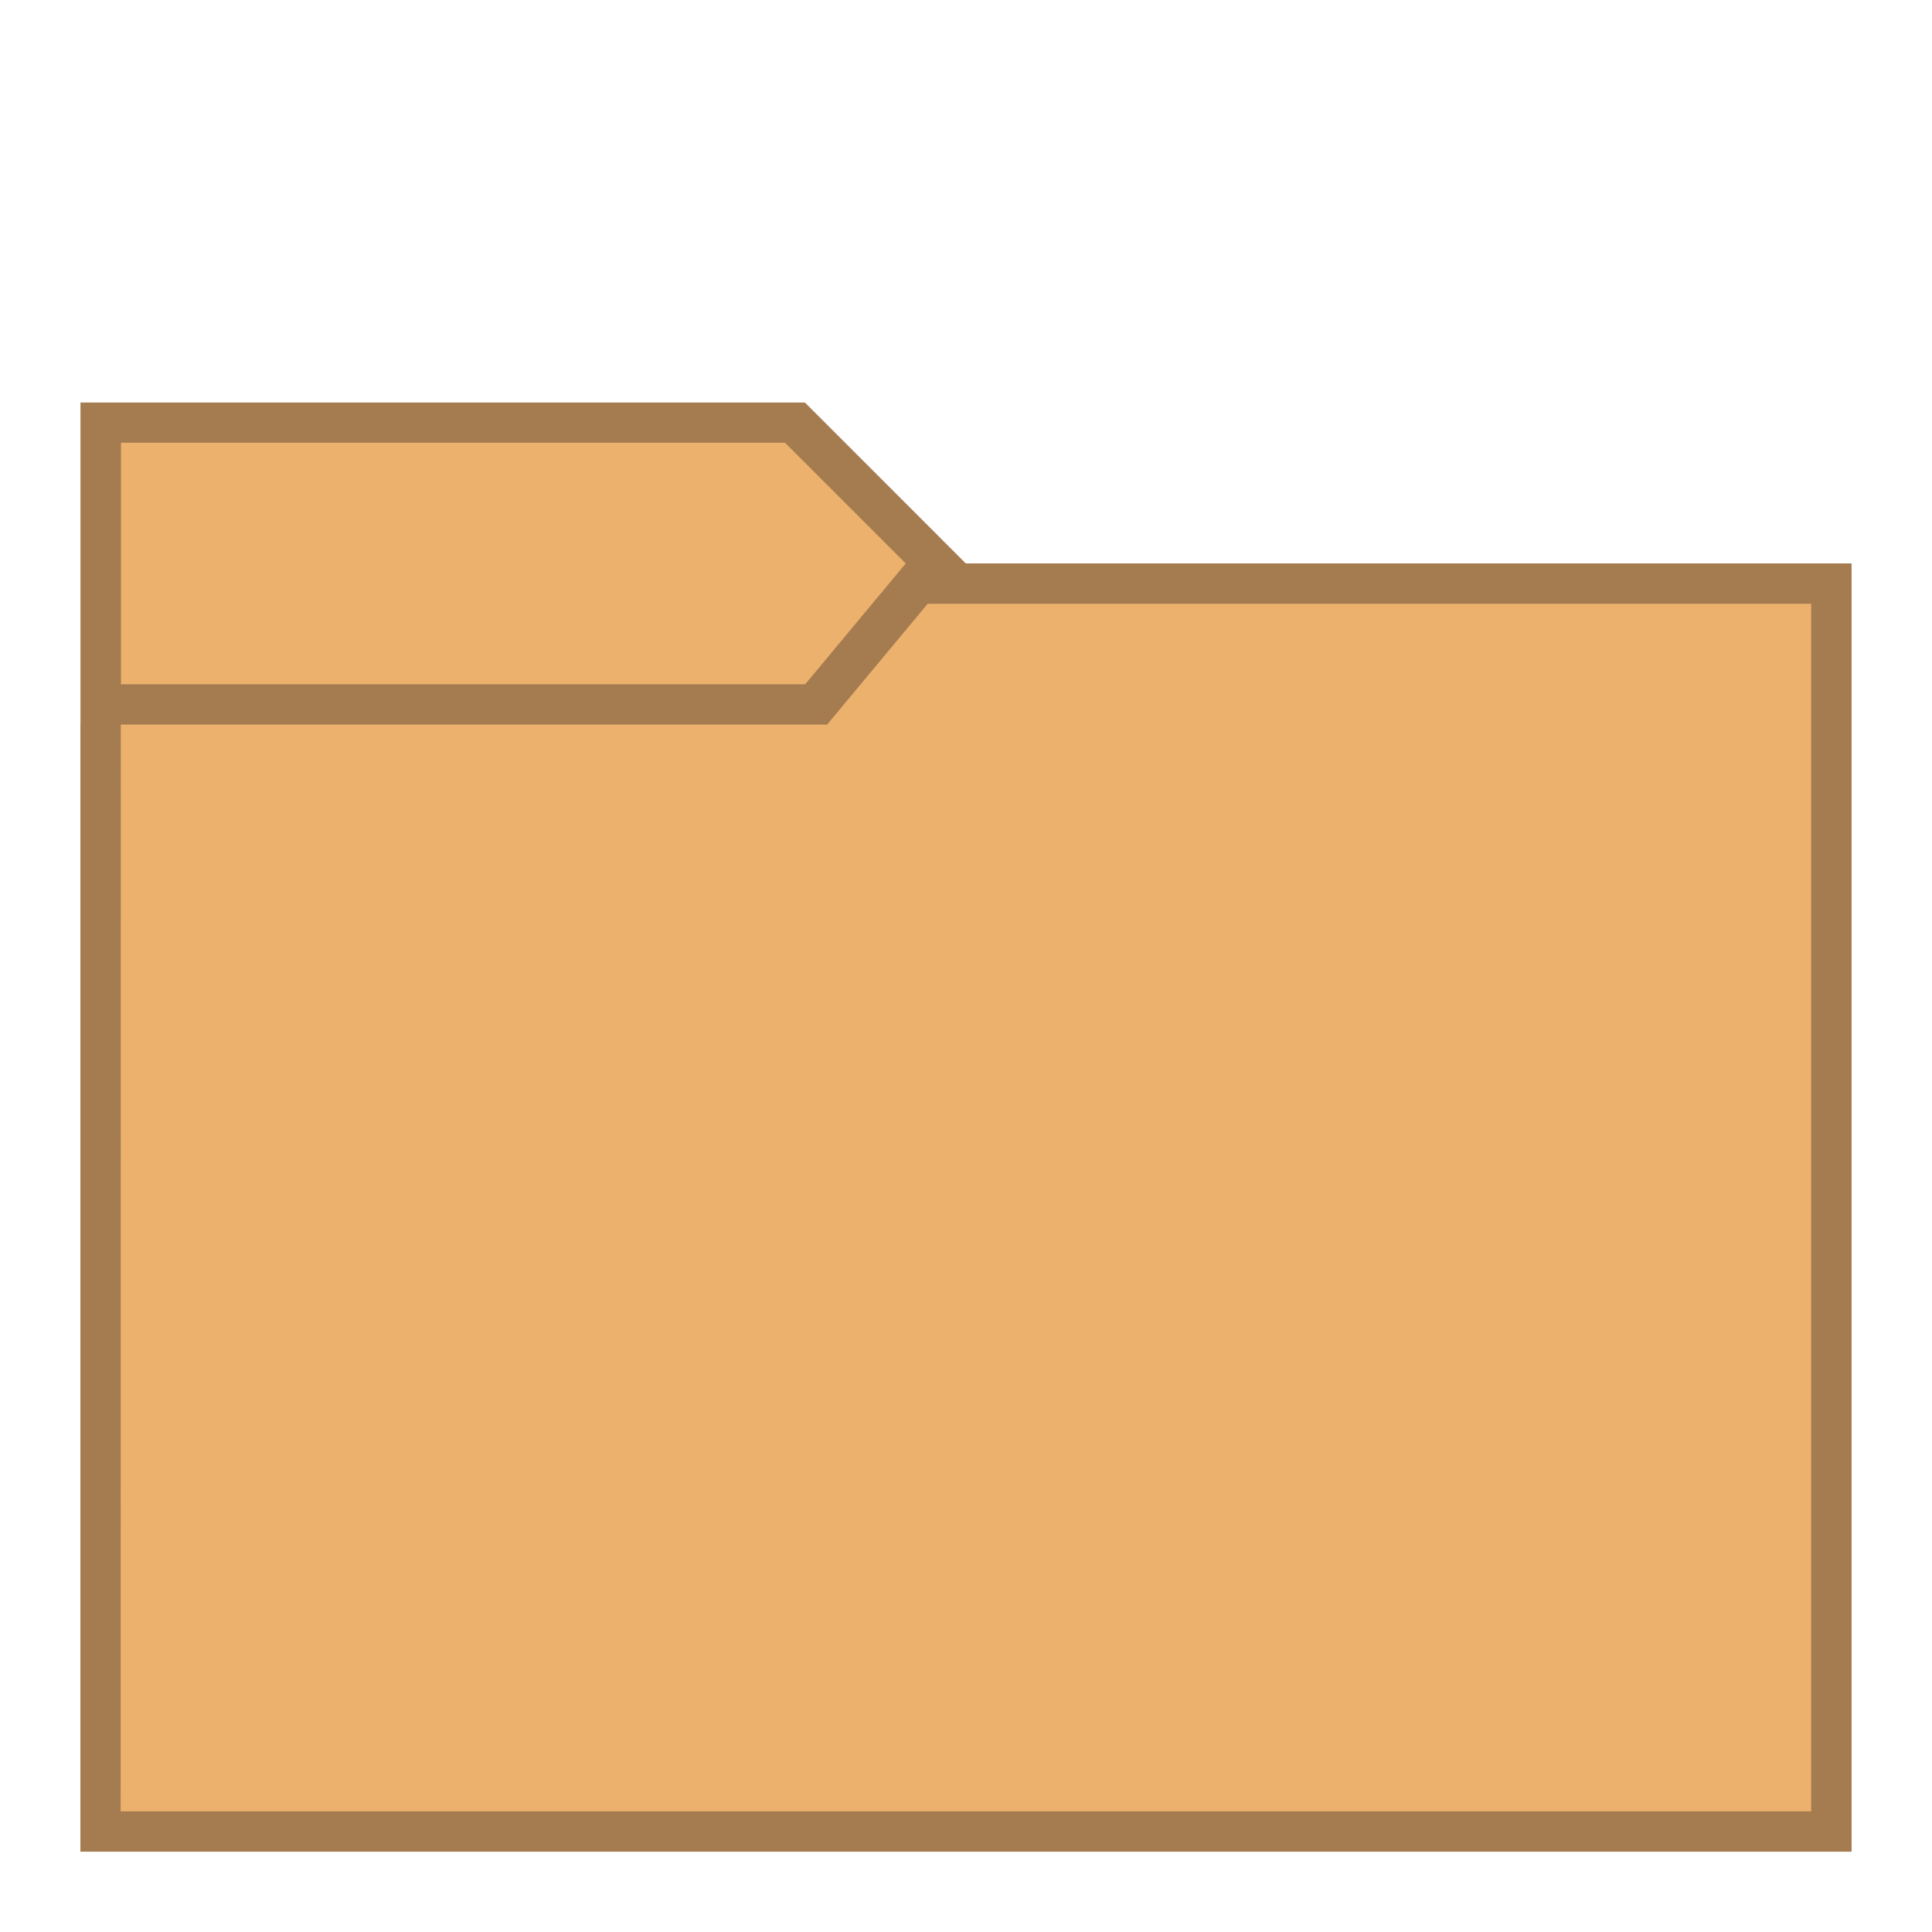
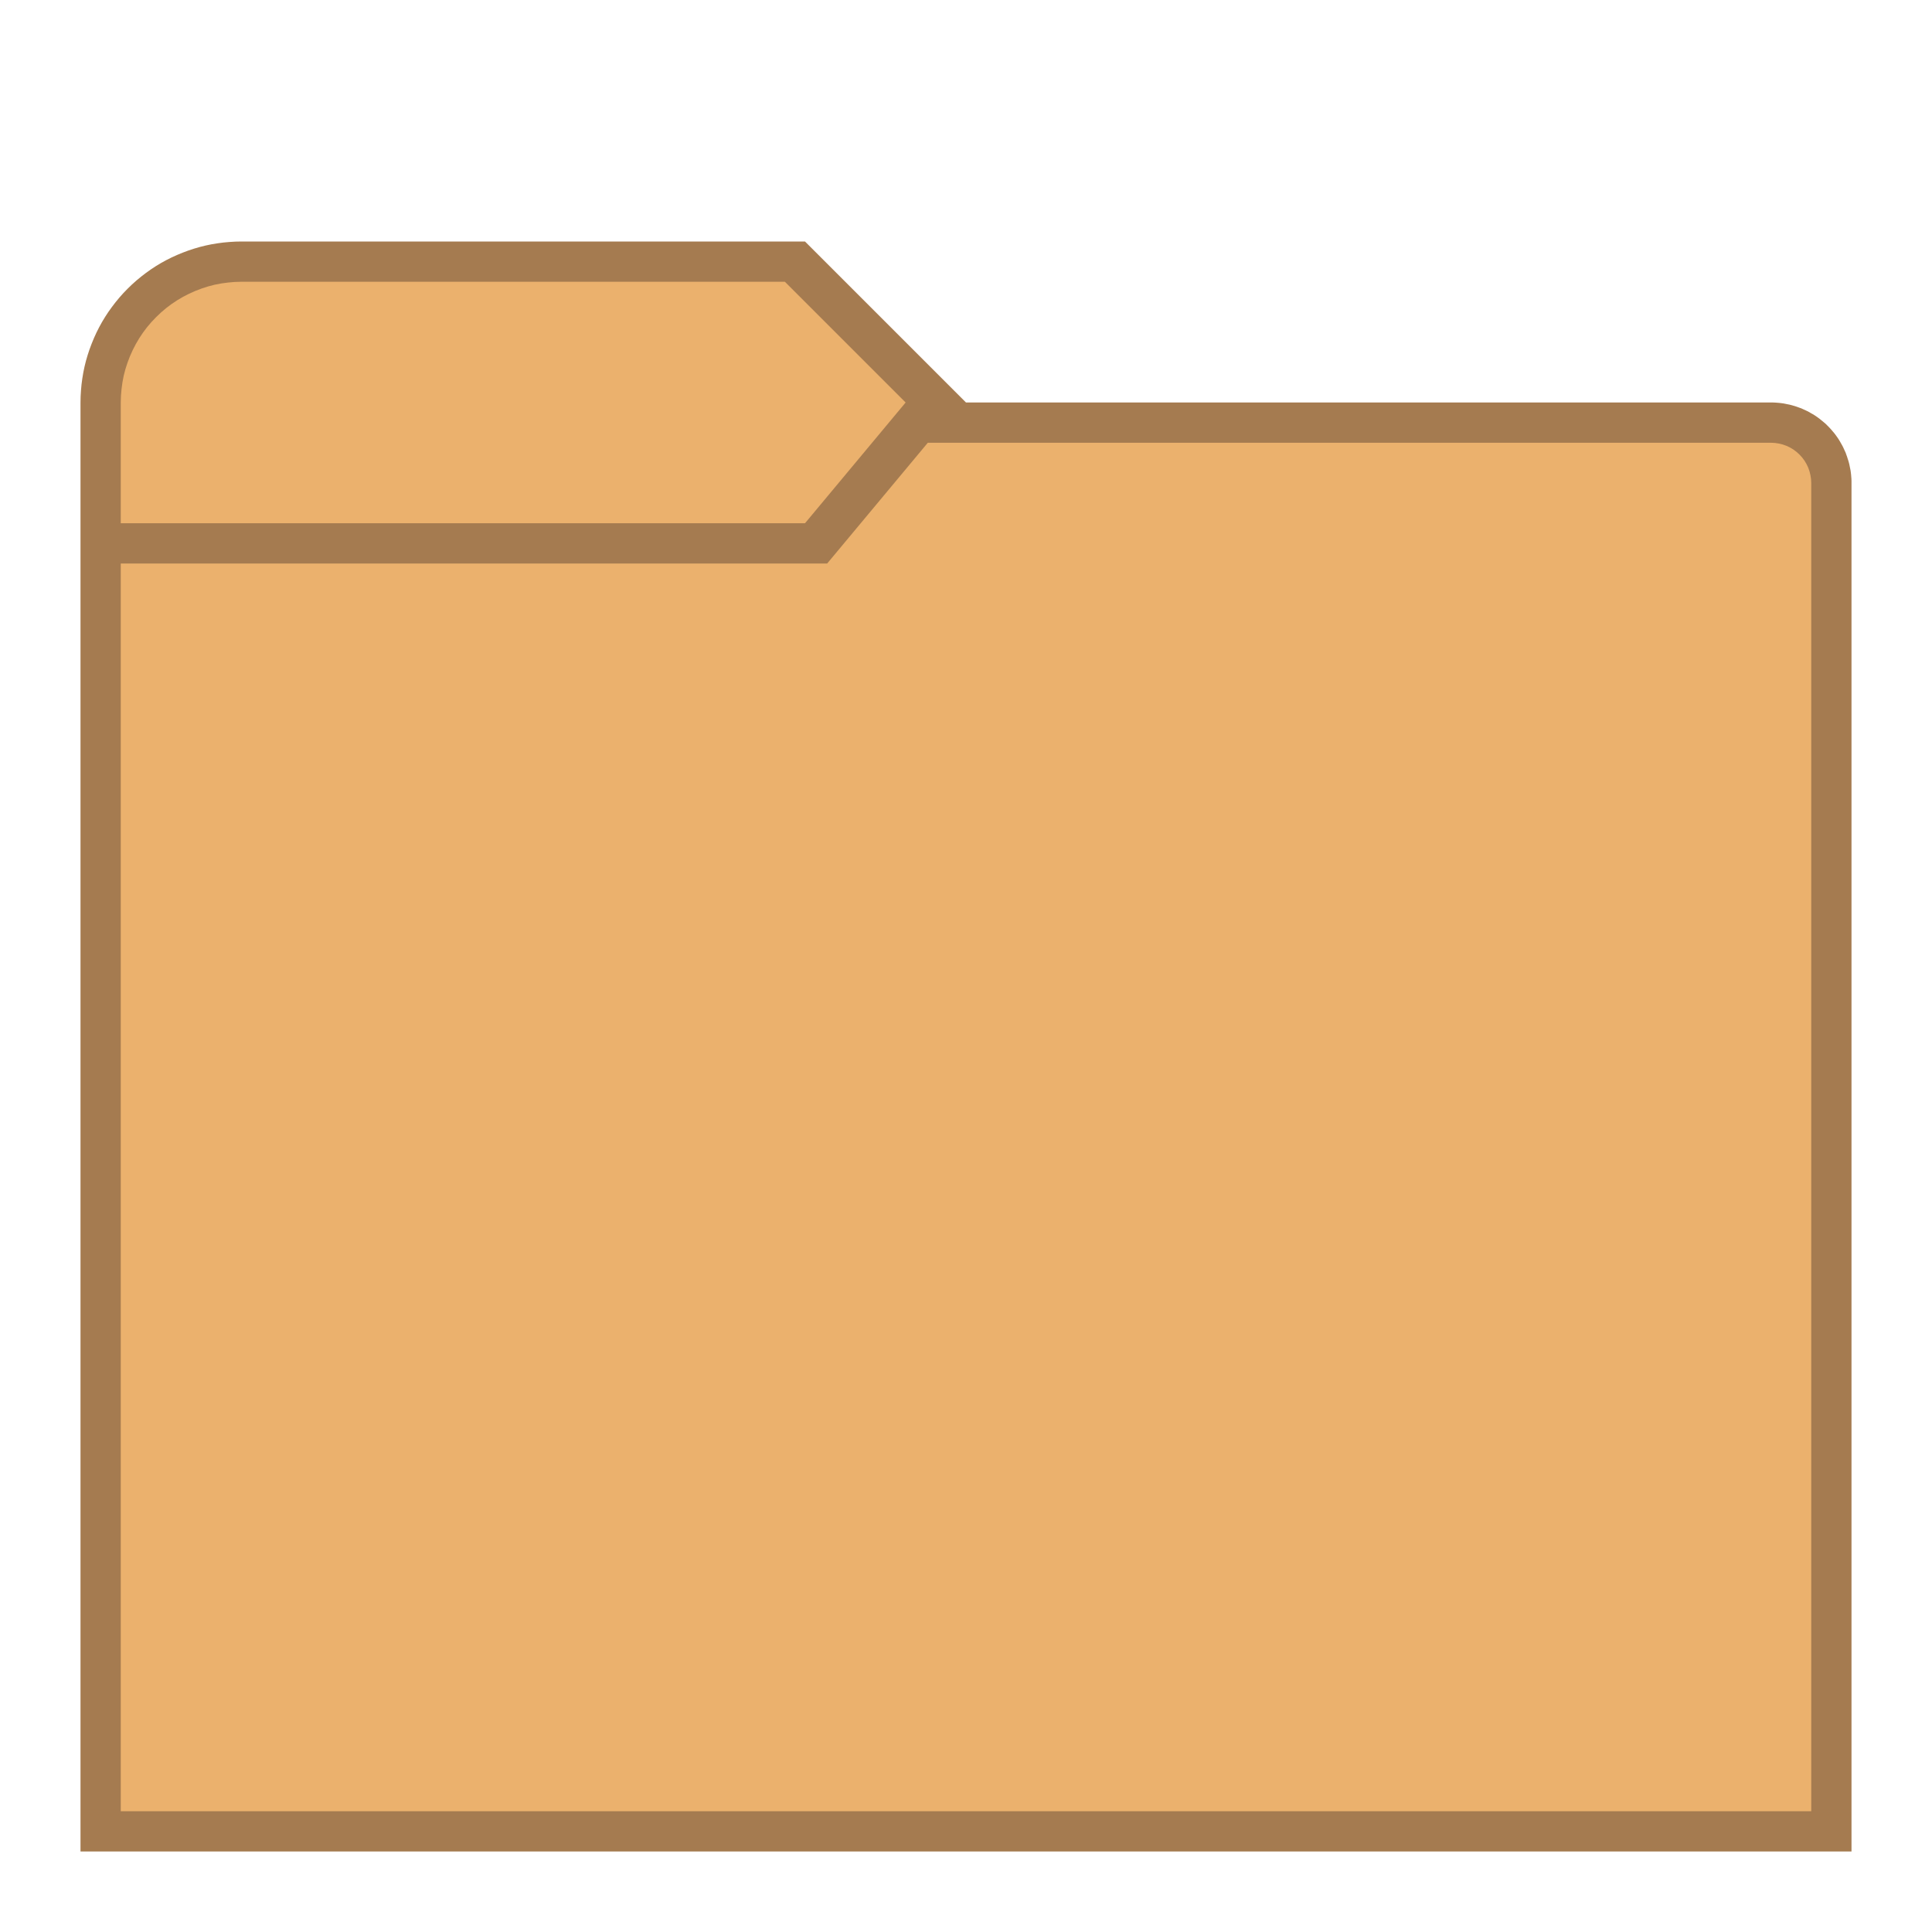
<svg xmlns="http://www.w3.org/2000/svg" width="48" height="48" viewBox="0 0 12.7 12.7" version="1.1" id="svg2634">
  <defs id="defs2628" />
  <g id="layer1" transform="translate(-82.55,-157.3)">
-     <g id="g843">
-       <path id="path881" d="m 83.079,159.946 4.762,1e-5 1.058,1.058 h 5.821 v 8.467 H 83.079 Z" style="fill:#a57b50;stroke:none;stroke-width:0.265px;stroke-linecap:butt;stroke-linejoin:miter;stroke-opacity:1" />
-       <path id="path906" d="m 83.344,160.21 h 4.366 l 0.794,0.794 -0.661,0.794 h -4.498 v -1.587" style="fill:#ebb16d;stroke:none;stroke-width:0.265px;stroke-linecap:butt;stroke-linejoin:miter;stroke-opacity:1" />
-       <path id="path908" d="m 83.079,162.063 h 4.763 l 1.058,-1.058 h 5.821 v 8.467 H 83.079 Z" style="fill:#a57b50;fill-opacity:1;stroke:none;stroke-width:0.265px;stroke-linecap:butt;stroke-linejoin:miter;stroke-opacity:1" />
-       <path id="path910" d="m 83.344,162.063 h 4.643 l 0.661,-0.794 h 5.808 v 7.938 h -11.113 z" style="fill:#ebb16d;fill-opacity:1;stroke:none;stroke-width:0.265px;stroke-linecap:butt;stroke-linejoin:miter;stroke-opacity:1" />
+     <g id="g2609">
+       <path id="path1163" style="fill:#a57b50;stroke:none;stroke-width:1px;stroke-linecap:butt;stroke-linejoin:miter;stroke-opacity:1" d="M 6 6 C 5.9 6 5.801 6.004 5.701 6.012 C 5.602 6.019 5.503 6.03 5.404 6.045 C 5.305 6.059 5.207 6.078 5.109 6.1 C 5.012 6.122 4.916 6.148 4.82 6.178 C 4.725 6.207 4.632 6.241 4.539 6.277 C 4.446 6.314 4.354 6.353 4.264 6.396 C 4.174 6.439 4.086 6.486 4 6.535 C 3.913 6.585 3.829 6.639 3.746 6.695 C 3.664 6.752 3.584 6.811 3.506 6.873 C 3.428 6.935 3.352 7 3.279 7.068 C 3.206 7.136 3.136 7.206 3.068 7.279 C 3 7.352 2.935 7.428 2.873 7.506 C 2.811 7.584 2.752 7.664 2.695 7.746 C 2.639 7.829 2.585 7.913 2.535 8 C 2.486 8.086 2.439 8.174 2.396 8.264 C 2.353 8.354 2.314 8.446 2.277 8.539 C 2.241 8.632 2.207 8.725 2.178 8.82 C 2.148 8.916 2.122 9.012 2.1 9.109 C 2.078 9.207 2.059 9.305 2.045 9.404 C 2.03 9.503 2.019 9.602 2.012 9.701 C 2.004 9.801 2 9.9 2 10 L 2 46 L 46 46 L 46 12 L 46 11.949 A 2 2 0 0 0 45.998 11.896 A 2 2 0 0 0 45.994 11.846 A 2 2 0 0 0 45.99 11.795 A 2 2 0 0 0 45.984 11.744 A 2 2 0 0 0 45.977 11.691 A 2 2 0 0 0 45.967 11.641 A 2 2 0 0 0 45.957 11.592 A 2 2 0 0 0 45.947 11.541 A 2 2 0 0 0 45.934 11.49 A 2 2 0 0 0 45.92 11.441 A 2 2 0 0 0 45.904 11.393 A 2 2 0 0 0 45.889 11.344 A 2 2 0 0 0 45.871 11.295 A 2 2 0 0 0 45.854 11.246 A 2 2 0 0 0 45.832 11.199 A 2 2 0 0 0 45.811 11.152 A 2 2 0 0 0 45.789 11.105 A 2 2 0 0 0 45.766 11.061 A 2 2 0 0 0 45.74 11.016 A 2 2 0 0 0 45.715 10.971 A 2 2 0 0 0 45.688 10.926 A 2 2 0 0 0 45.66 10.883 A 2 2 0 0 0 45.631 10.842 A 2 2 0 0 0 45.6 10.799 A 2 2 0 0 0 45.568 10.758 A 2 2 0 0 0 45.535 10.719 A 2 2 0 0 0 45.502 10.68 A 2 2 0 0 0 45.467 10.641 A 2 2 0 0 0 45.432 10.604 A 2 2 0 0 0 45.396 10.568 A 2 2 0 0 0 45.359 10.531 A 2 2 0 0 0 45.32 10.498 A 2 2 0 0 0 45.281 10.465 A 2 2 0 0 0 45.24 10.432 A 2 2 0 0 0 45.201 10.4 A 2 2 0 0 0 45.158 10.369 A 2 2 0 0 0 45.117 10.34 A 2 2 0 0 0 45.074 10.312 A 2 2 0 0 0 45.029 10.285 A 2 2 0 0 0 44.984 10.26 A 2 2 0 0 0 44.939 10.234 A 2 2 0 0 0 44.895 10.211 A 2 2 0 0 0 44.848 10.189 A 2 2 0 0 0 44.801 10.168 A 2 2 0 0 0 44.754 10.146 A 2 2 0 0 0 44.705 10.129 A 2 2 0 0 0 44.656 10.111 A 2 2 0 0 0 44.607 10.094 A 2 2 0 0 0 44.559 10.08 A 2 2 0 0 0 44.51 10.066 A 2 2 0 0 0 44.459 10.053 A 2 2 0 0 0 44.408 10.043 A 2 2 0 0 0 44.359 10.033 A 2 2 0 0 0 44.309 10.023 A 2 2 0 0 0 44.256 10.016 A 2 2 0 0 0 44.205 10.01 A 2 2 0 0 0 44.154 10.006 A 2 2 0 0 0 44.104 10.002 A 2 2 0 0 0 44.051 10 L 44 10 L 42 10 L 24 10 L 20 6 L 6 6 z " transform="matrix(0.2645833,0,0,0.2645833,82.55,157.3)" />
+       <path id="path906" style="fill:#ebb16d;stroke:none;stroke-width:1px;stroke-linecap:butt;stroke-linejoin:miter;stroke-opacity:1" d="M 6 7 A 3 3 0 0 0 5.664 7.02 A 3 3 0 0 0 5.332 7.074 A 3 3 0 0 0 5.01 7.168 A 3 3 0 0 0 4.699 7.297 A 3 3 0 0 0 4.404 7.459 A 3 3 0 0 0 4.129 7.654 A 3 3 0 0 0 3.879 7.879 A 3 3 0 0 0 3.654 8.129 A 3 3 0 0 0 3.459 8.404 A 3 3 0 0 0 3.297 8.699 A 3 3 0 0 0 3.168 9.01 A 3 3 0 0 0 3.074 9.332 A 3 3 0 0 0 3.02 9.664 A 3 3 0 0 0 3 10 A 3 3 0 0 0 3.02 10.336 A 3 3 0 0 0 3.074 10.668 A 3 3 0 0 0 3.168 10.99 A 3 3 0 0 0 3.297 11.301 A 3 3 0 0 0 3.459 11.596 A 3 3 0 0 0 3.654 11.871 A 3 3 0 0 0 3.879 12.121 A 3 3 0 0 0 4.129 12.346 A 3 3 0 0 0 4.404 12.541 A 3 3 0 0 0 4.699 12.703 A 3 3 0 0 0 5.01 12.832 A 3 3 0 0 0 5.332 12.924 A 3 3 0 0 0 5.664 12.98 A 3 3 0 0 0 6 13 L 20 13 L 22.5 10 L 19.5 7 L 6 7 z M 6 13 A 3 3 0 0 1 5.664 12.98 A 3 3 0 0 1 5.332 12.924 A 3 3 0 0 1 5.01 12.832 A 3 3 0 0 1 4.699 12.703 A 3 3 0 0 1 4.404 12.541 A 3 3 0 0 1 4.129 12.346 A 3 3 0 0 1 3.879 12.121 A 3 3 0 0 1 3.654 11.871 A 3 3 0 0 1 3.459 11.596 A 3 3 0 0 1 3.297 11.301 A 3 3 0 0 1 3.168 10.99 A 3 3 0 0 1 3.074 10.668 A 3 3 0 0 1 3.02 10.336 A 3 3 0 0 1 3 10 L 3 13 L 6 13 z " transform="matrix(0.2645833,0,0,0.2645833,82.55,157.3)" />
+       <path id="path910" style="fill:#ebb16d;fill-opacity:1;stroke:none;stroke-width:1px;stroke-linecap:butt;stroke-linejoin:miter;stroke-opacity:1" d="M 23.051 11 L 20.551 14 L 3 14 L 3 45 L 45 45 L 45 12 A 1 1 0 0 0 44.98 11.805 A 1 1 0 0 0 44.924 11.617 A 1 1 0 0 0 44.832 11.445 A 1 1 0 0 0 44.707 11.293 A 1 1 0 0 0 44.555 11.168 A 1 1 0 0 0 44.383 11.076 A 1 1 0 0 0 44.195 11.02 A 1 1 0 0 0 44 11 L 23.051 11 z " transform="matrix(0.2645833,0,0,0.2645833,82.55,157.3)" />
    </g>
  </g>
</svg>
